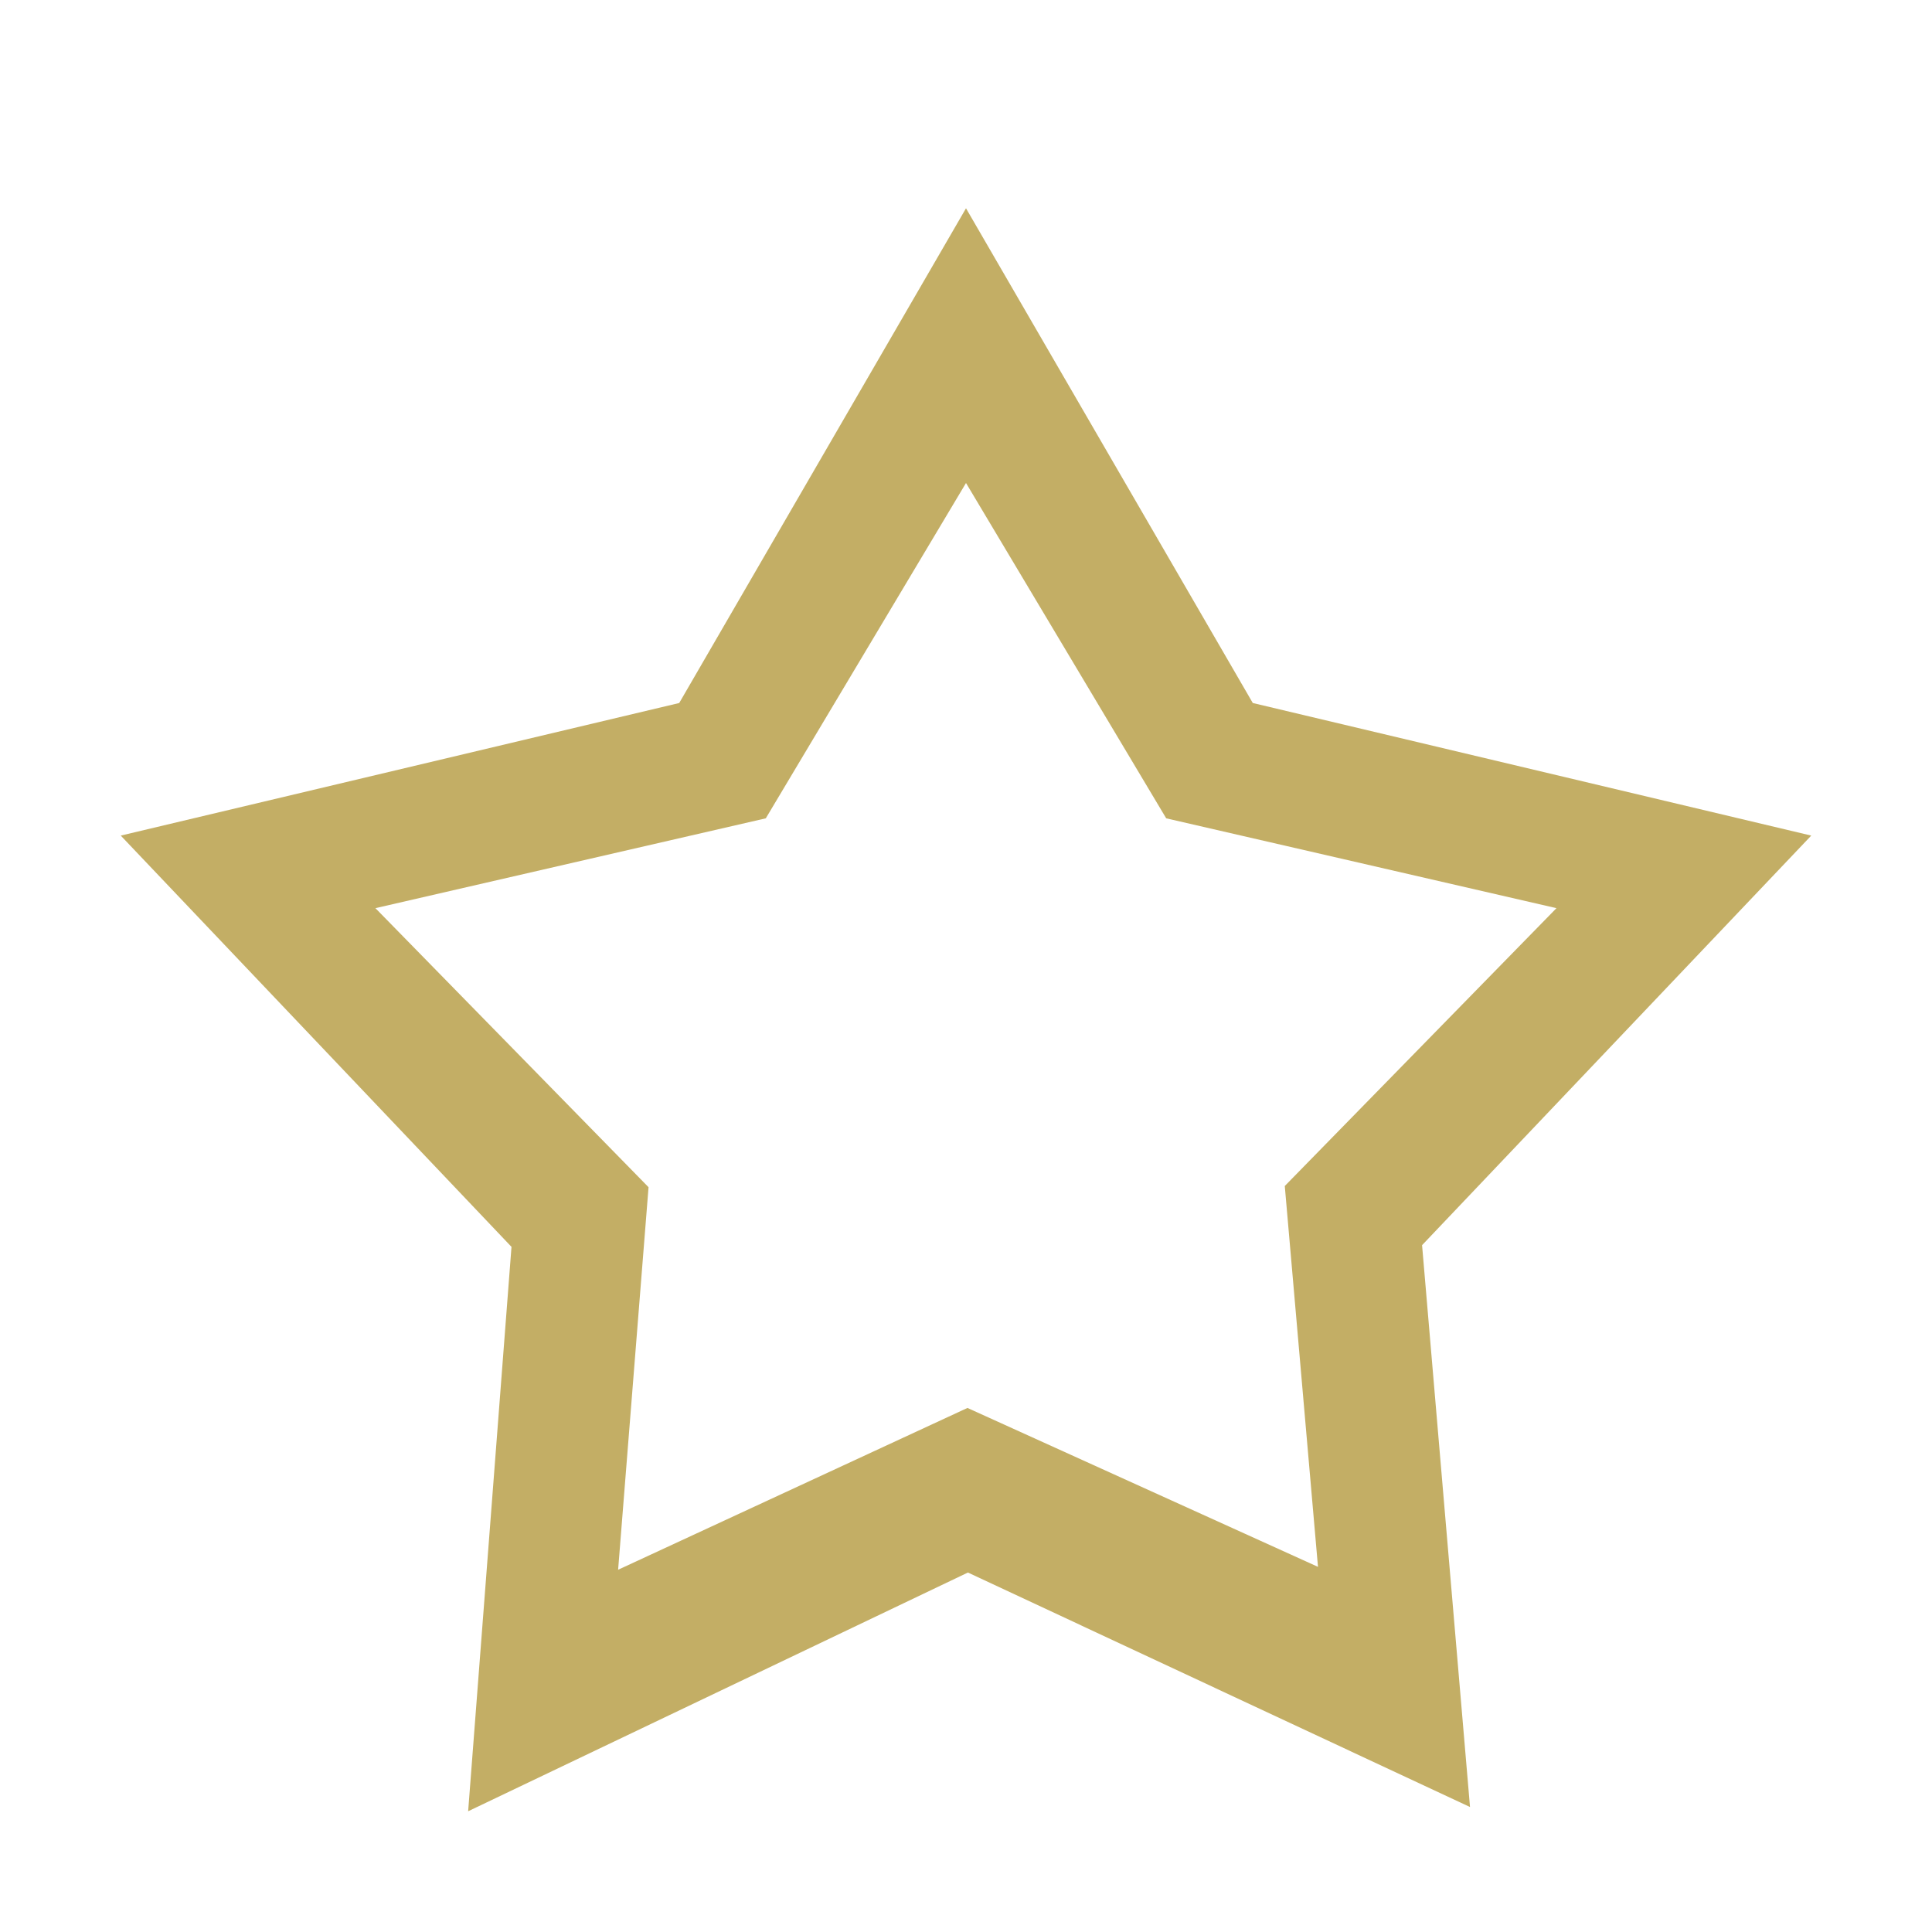
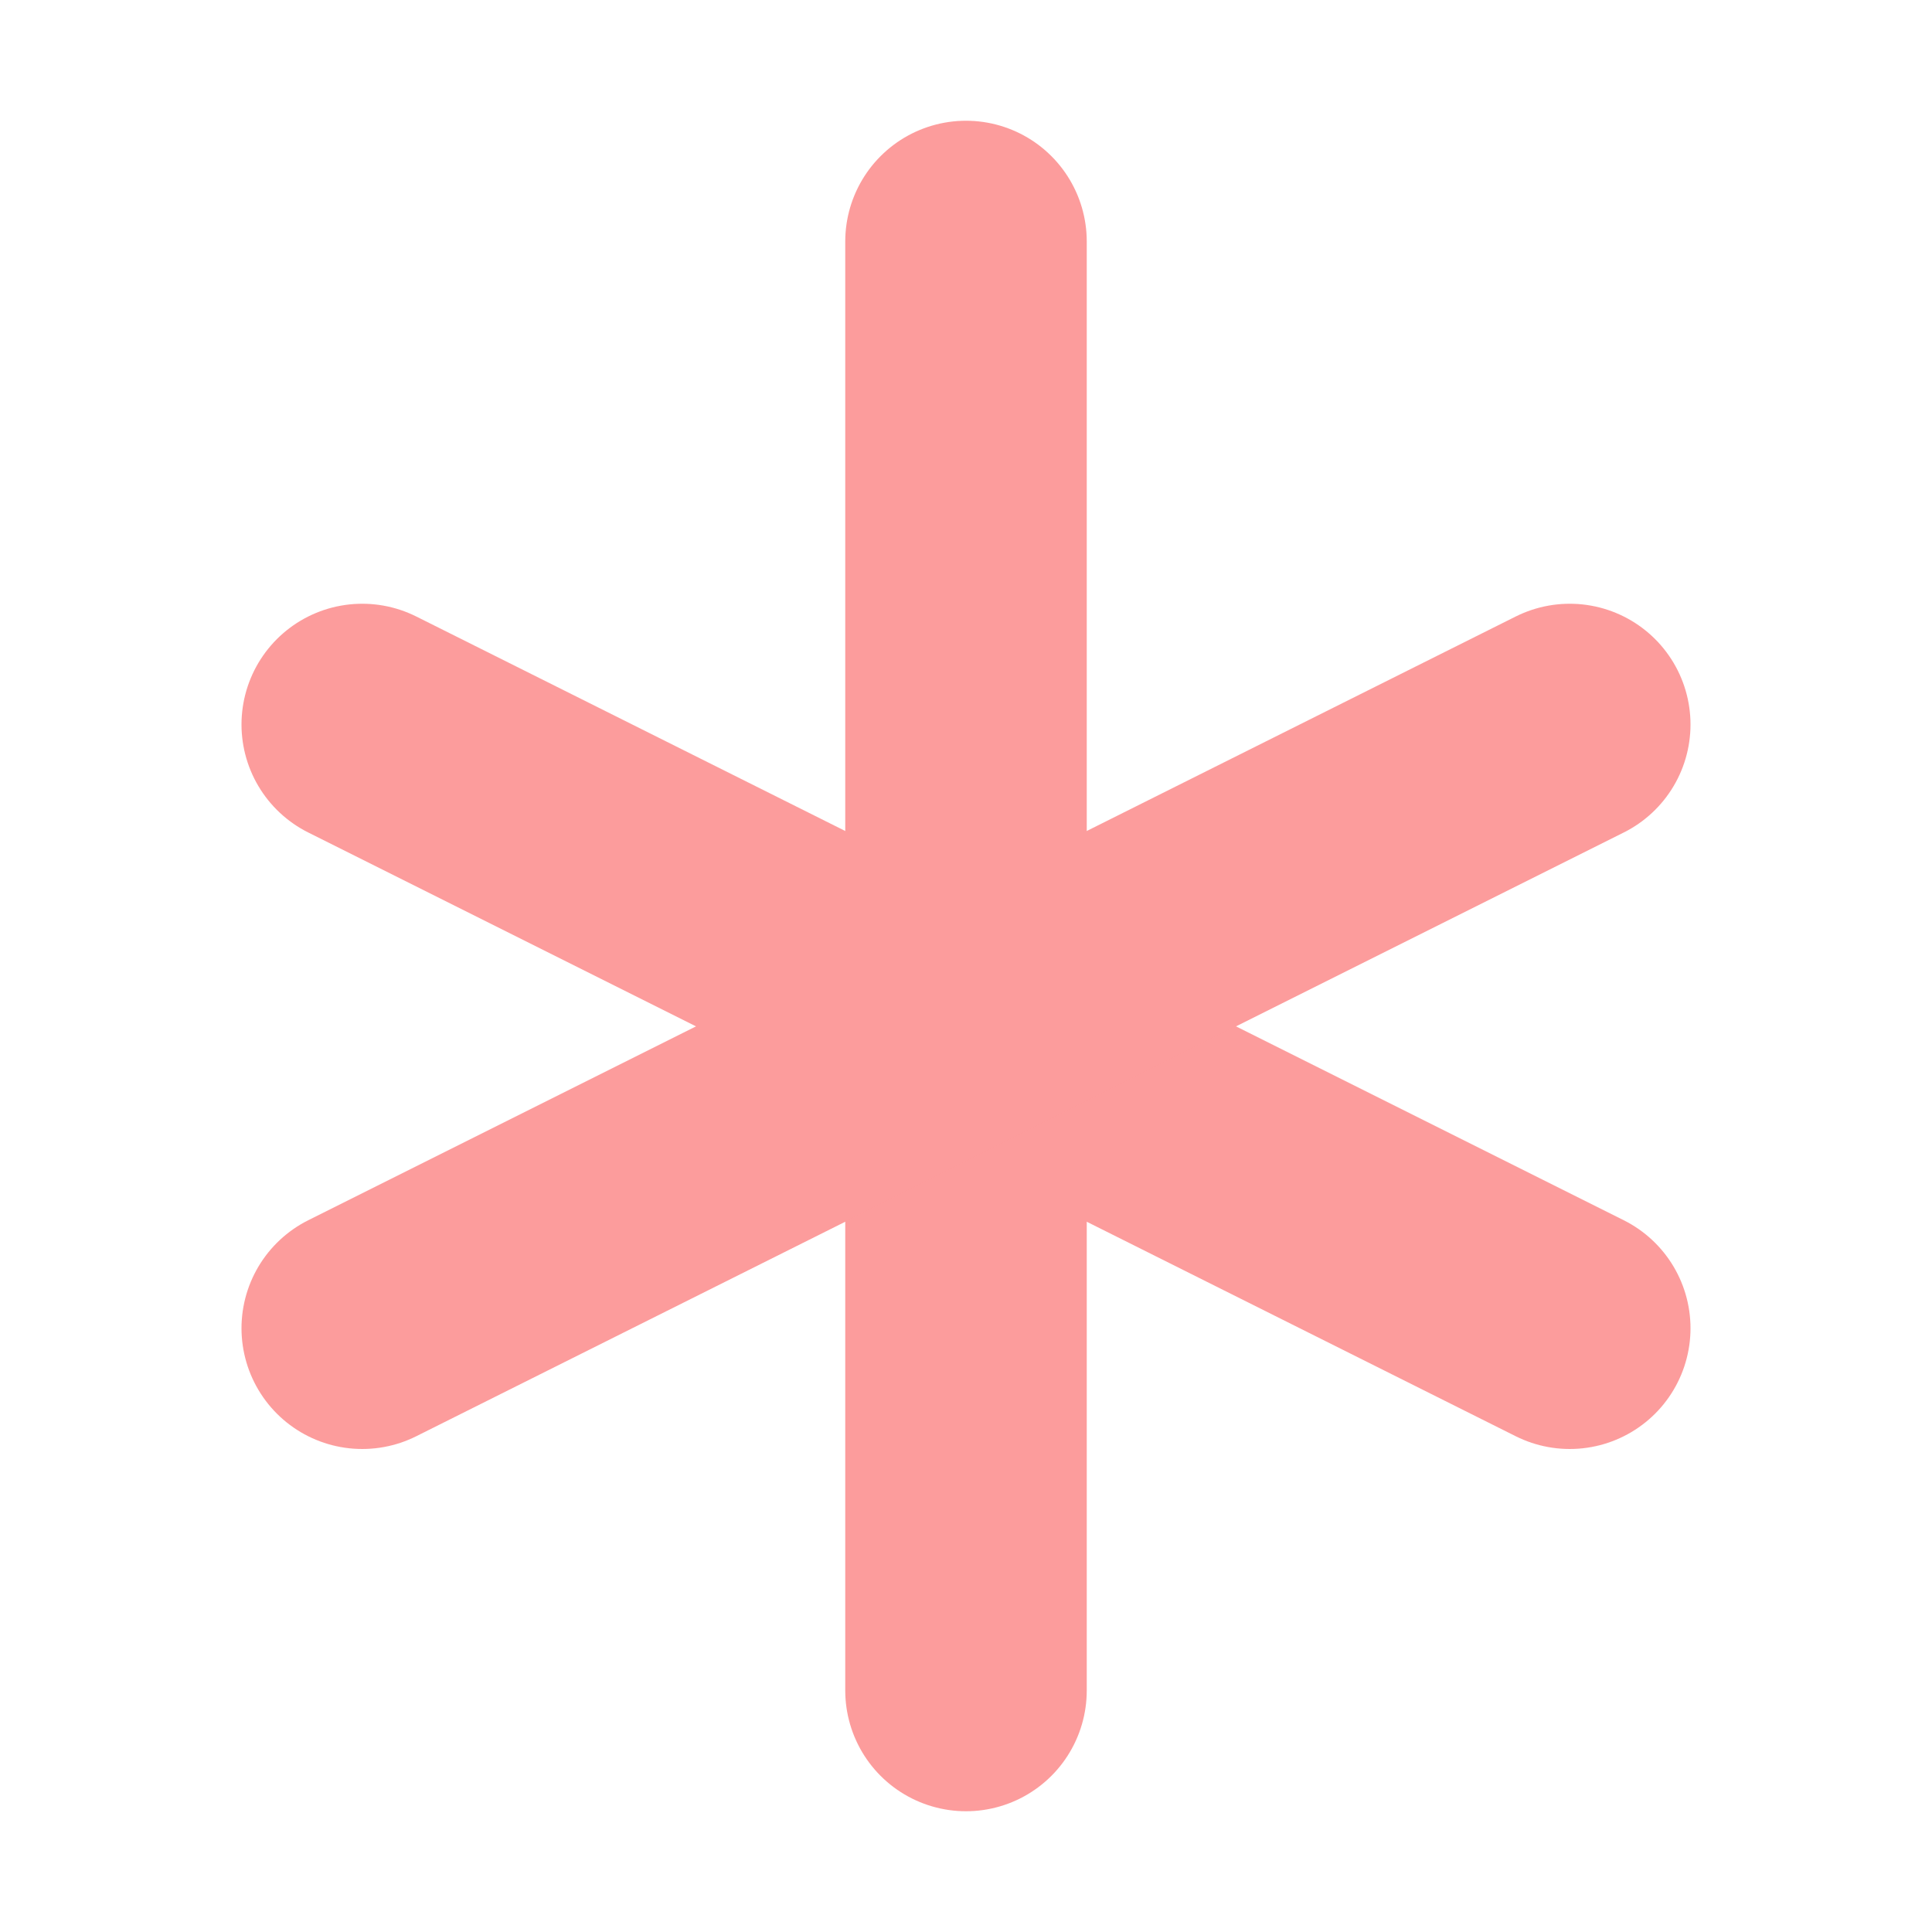
<svg xmlns="http://www.w3.org/2000/svg" width="16" height="16" viewBox="0 0 16 16" id="svg2" version="1.1">
  <defs id="defs4" />
  <g id="layer1" transform="translate(0,-1036.362)">
-     <g id="layer1-7" style="fill:#c3ae65;fill-opacity:1">
-       <path id="path4254-1" transform="translate(0,1036.362)" d="M 8,1.725 5.625,5.822 1,6.92 4.236,10.326 3.877,15 8.016,13.023 12.174,14.965 11.777,10.312 15,6.92 10.375,5.822 8,1.725 Z M 8,4 l 1.658,2.777 3.232,0.744 -2.25,2.301 0.275,3.154 L 8.012,11.66 5.119,13 5.371,9.832 3.109,7.521 6.342,6.777 8,4 Z" style="opacity:1;fill:#c3ae65;fill-opacity:1;stroke:none;stroke-width:2;stroke-linecap:round;stroke-linejoin:round;stroke-miterlimit:4;stroke-dasharray:none;stroke-dashoffset:0;stroke-opacity:1" />
-     </g>
+     <path style="fill:none;fill-rule:evenodd;stroke:#fc9c9c;stroke-width:2;stroke-linecap:round;stroke-linejoin:miter;stroke-miterlimit:4;stroke-dasharray:none;stroke-opacity:0.996" d="m 3,1042.362 10,5" id="path4241" />
+     <path style="fill:#fc9c9c;fill-rule:evenodd;stroke:#fc9c9c;stroke-width:2;stroke-linecap:round;stroke-linejoin:miter;stroke-opacity:0.996;stroke-miterlimit:4;stroke-dasharray:none;fill-opacity:0.996" d="m 8,1050.362 0,-12" id="path4243" />
+     <path id="path4245" d="m 3,1047.362 10,-5" style="fill:none;fill-rule:evenodd;stroke:#fc9c9c;stroke-width:2;stroke-linecap:round;stroke-linejoin:miter;stroke-miterlimit:4;stroke-dasharray:none;stroke-opacity:0.996" />
  </g>
</svg>
